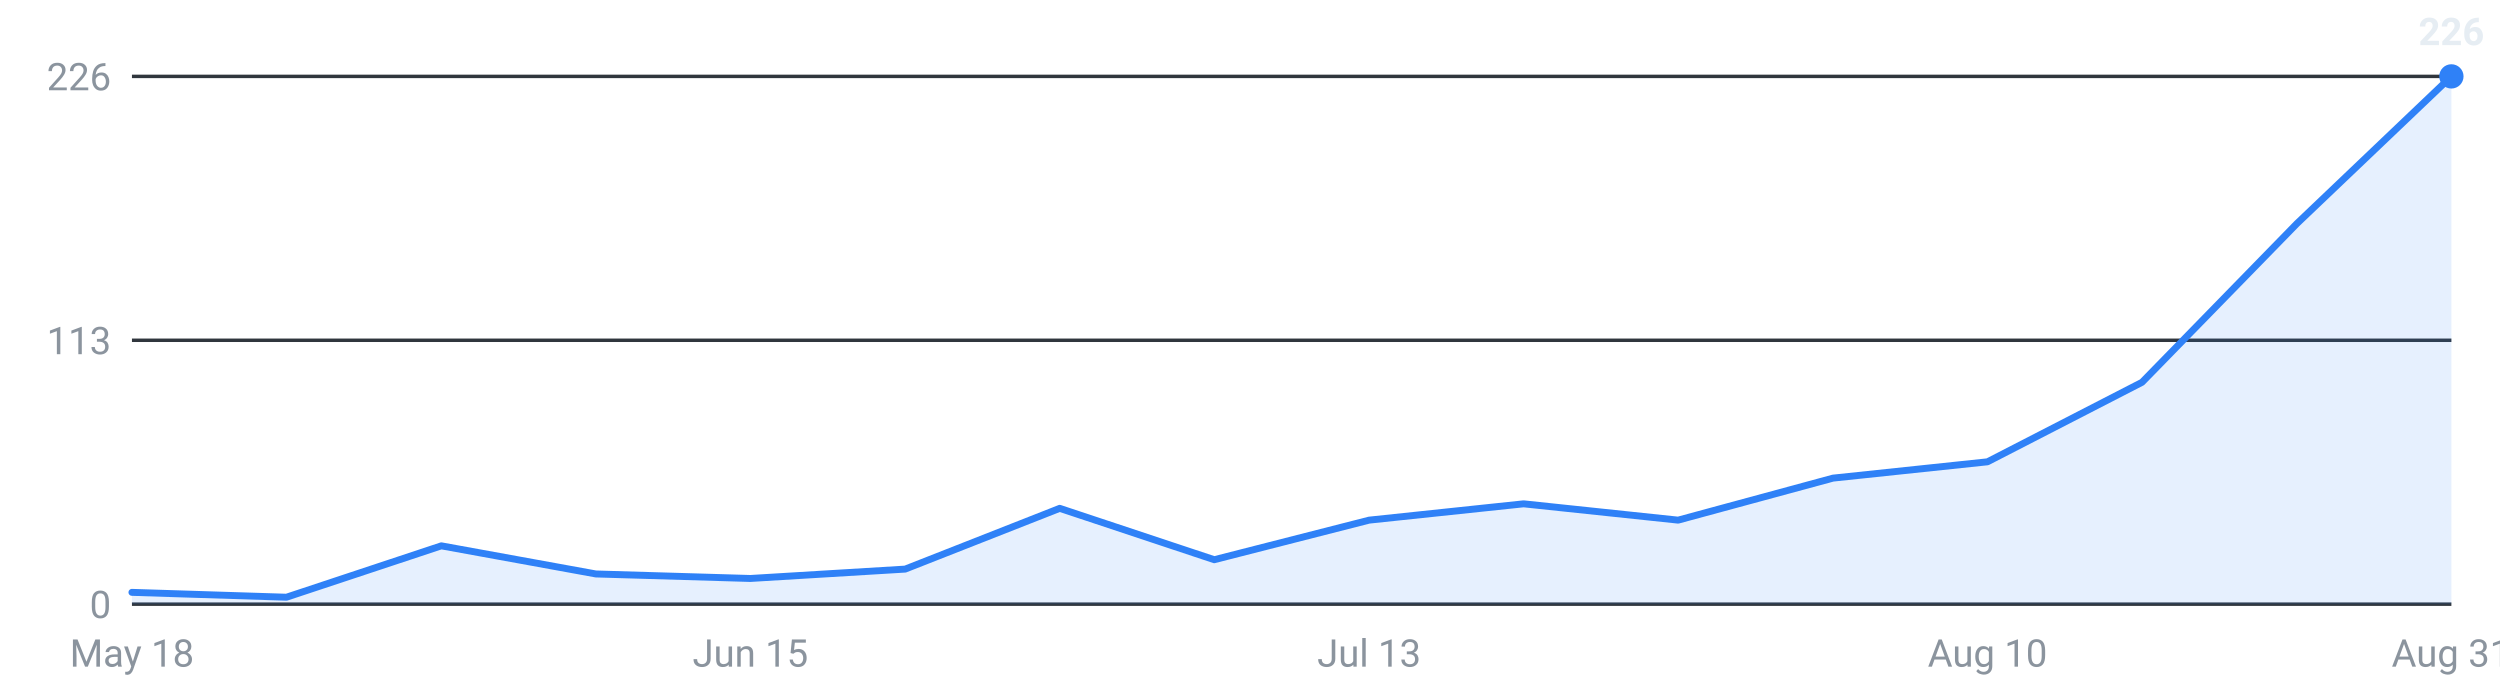
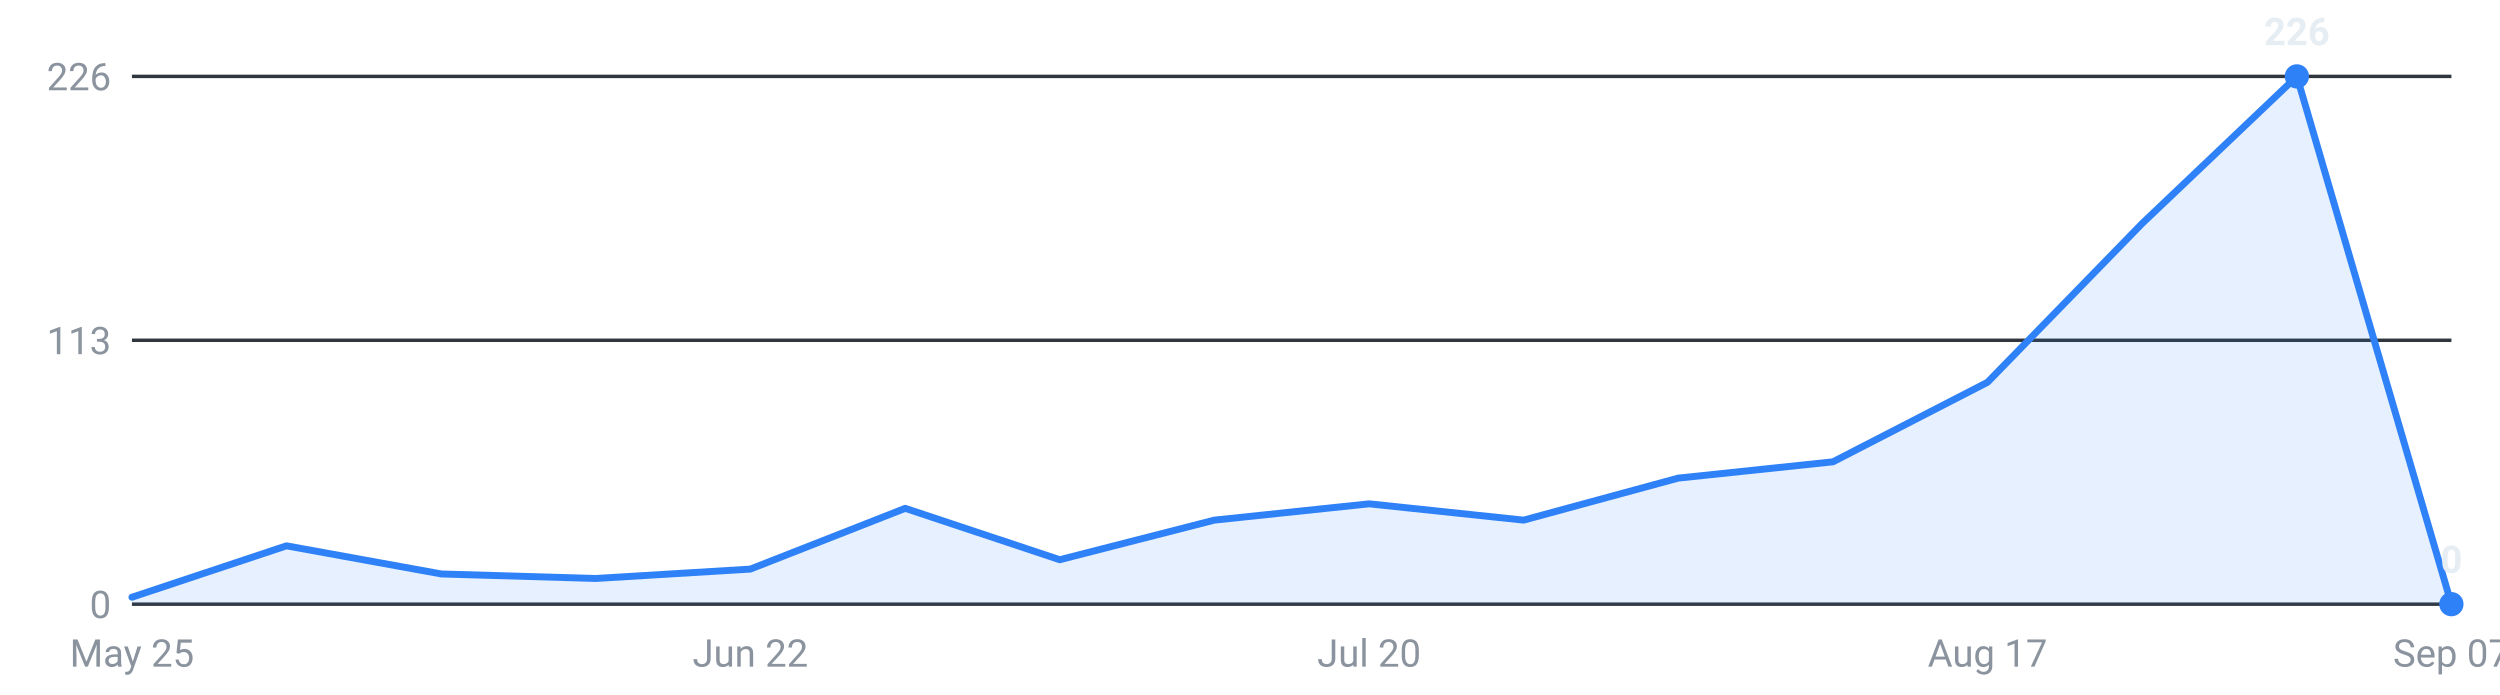
<svg xmlns="http://www.w3.org/2000/svg" viewBox="0 0 720 200" width="720" height="200" role="img" aria-label="Internships posted per week, last 16 weeks">
  <g font-family="-apple-system,Segoe UI,Roboto,sans-serif" font-size="11">
    <line x1="38" y1="174.0" x2="706" y2="174.0" stroke="#30363d" stroke-width="1" />
    <text x="32" y="178.0" text-anchor="end" fill="#8b949e">0</text>
    <line x1="38" y1="98.0" x2="706" y2="98.0" stroke="#30363d" stroke-width="1" />
    <text x="32" y="102.0" text-anchor="end" fill="#8b949e">113</text>
    <line x1="38" y1="22.0" x2="706" y2="22.0" stroke="#30363d" stroke-width="1" />
    <text x="32" y="26.0" text-anchor="end" fill="#8b949e">226</text>
-     <path d="M38.0,174 L38.0,170.6 L82.5,172.0 L127.1,157.2 L171.6,165.3 L216.1,166.6 L260.7,163.9 L305.2,146.4 L349.7,161.2 L394.3,149.8 L438.8,145.1 L483.3,149.8 L527.9,137.7 L572.4,133.0 L616.9,110.1 L661.5,64.4 L706.0,22.0 L706.0,174 Z" fill="#2f81f7" fill-opacity="0.12" />
-     <polyline points="38.0,170.6 82.5,172.0 127.1,157.2 171.6,165.3 216.1,166.6 260.7,163.9 305.2,146.4 349.7,161.2 394.3,149.8 438.8,145.1 483.3,149.8 527.9,137.7 572.4,133.0 616.9,110.1 661.5,64.4 706.0,22.0" fill="none" stroke="#2f81f7" stroke-width="2" stroke-linejoin="round" stroke-linecap="round" />
-     <circle cx="706.0" cy="22.0" r="3.5" fill="#2f81f7" />
-     <text x="706.0" y="13.0" text-anchor="middle" fill="#e6edf3" font-weight="600">226</text>
-     <text x="38.0" y="192" text-anchor="middle" fill="#8b949e">May 18</text>
-     <text x="216.1" y="192" text-anchor="middle" fill="#8b949e">Jun 15</text>
-     <text x="394.3" y="192" text-anchor="middle" fill="#8b949e">Jul 13</text>
-     <text x="572.4" y="192" text-anchor="middle" fill="#8b949e">Aug 10</text>
-     <text x="706.0" y="192" text-anchor="middle" fill="#8b949e">Aug 31</text>
+     <path d="M38.0,174 L38.0,172.0 L82.5,157.2 L127.1,165.3 L171.6,166.6 L216.1,163.9 L260.7,146.4 L305.2,161.2 L349.7,149.8 L394.3,145.1 L438.8,149.8 L483.3,137.7 L527.9,133.0 L572.4,110.1 L616.9,64.4 L661.5,22.0 L706.0,174.0 L706.0,174 Z" fill="#2f81f7" fill-opacity="0.12" />
+     <polyline points="38.0,172.0 82.5,157.2 127.1,165.3 171.6,166.6 216.1,163.9 260.7,146.4 305.2,161.2 349.7,149.8 394.3,145.1 438.8,149.8 483.3,137.7 527.9,133.0 572.4,110.1 616.9,64.4 661.5,22.0 706.0,174.0" fill="none" stroke="#2f81f7" stroke-width="2" stroke-linejoin="round" stroke-linecap="round" />
+     <circle cx="661.5" cy="22.0" r="3.5" fill="#2f81f7" />
+     <text x="661.5" y="13.0" text-anchor="middle" fill="#e6edf3" font-weight="600">226</text>
+     <circle cx="706.0" cy="174.0" r="3.5" fill="#2f81f7" />
+     <text x="706.0" y="165.0" text-anchor="middle" fill="#e6edf3" font-weight="600">0</text>
+     <text x="38.0" y="192" text-anchor="middle" fill="#8b949e">May 25</text>
+     <text x="216.1" y="192" text-anchor="middle" fill="#8b949e">Jun 22</text>
+     <text x="394.3" y="192" text-anchor="middle" fill="#8b949e">Jul 20</text>
+     <text x="572.4" y="192" text-anchor="middle" fill="#8b949e">Aug 17</text>
+     <text x="706.0" y="192" text-anchor="middle" fill="#8b949e">Sep 07</text>
  </g>
</svg>
